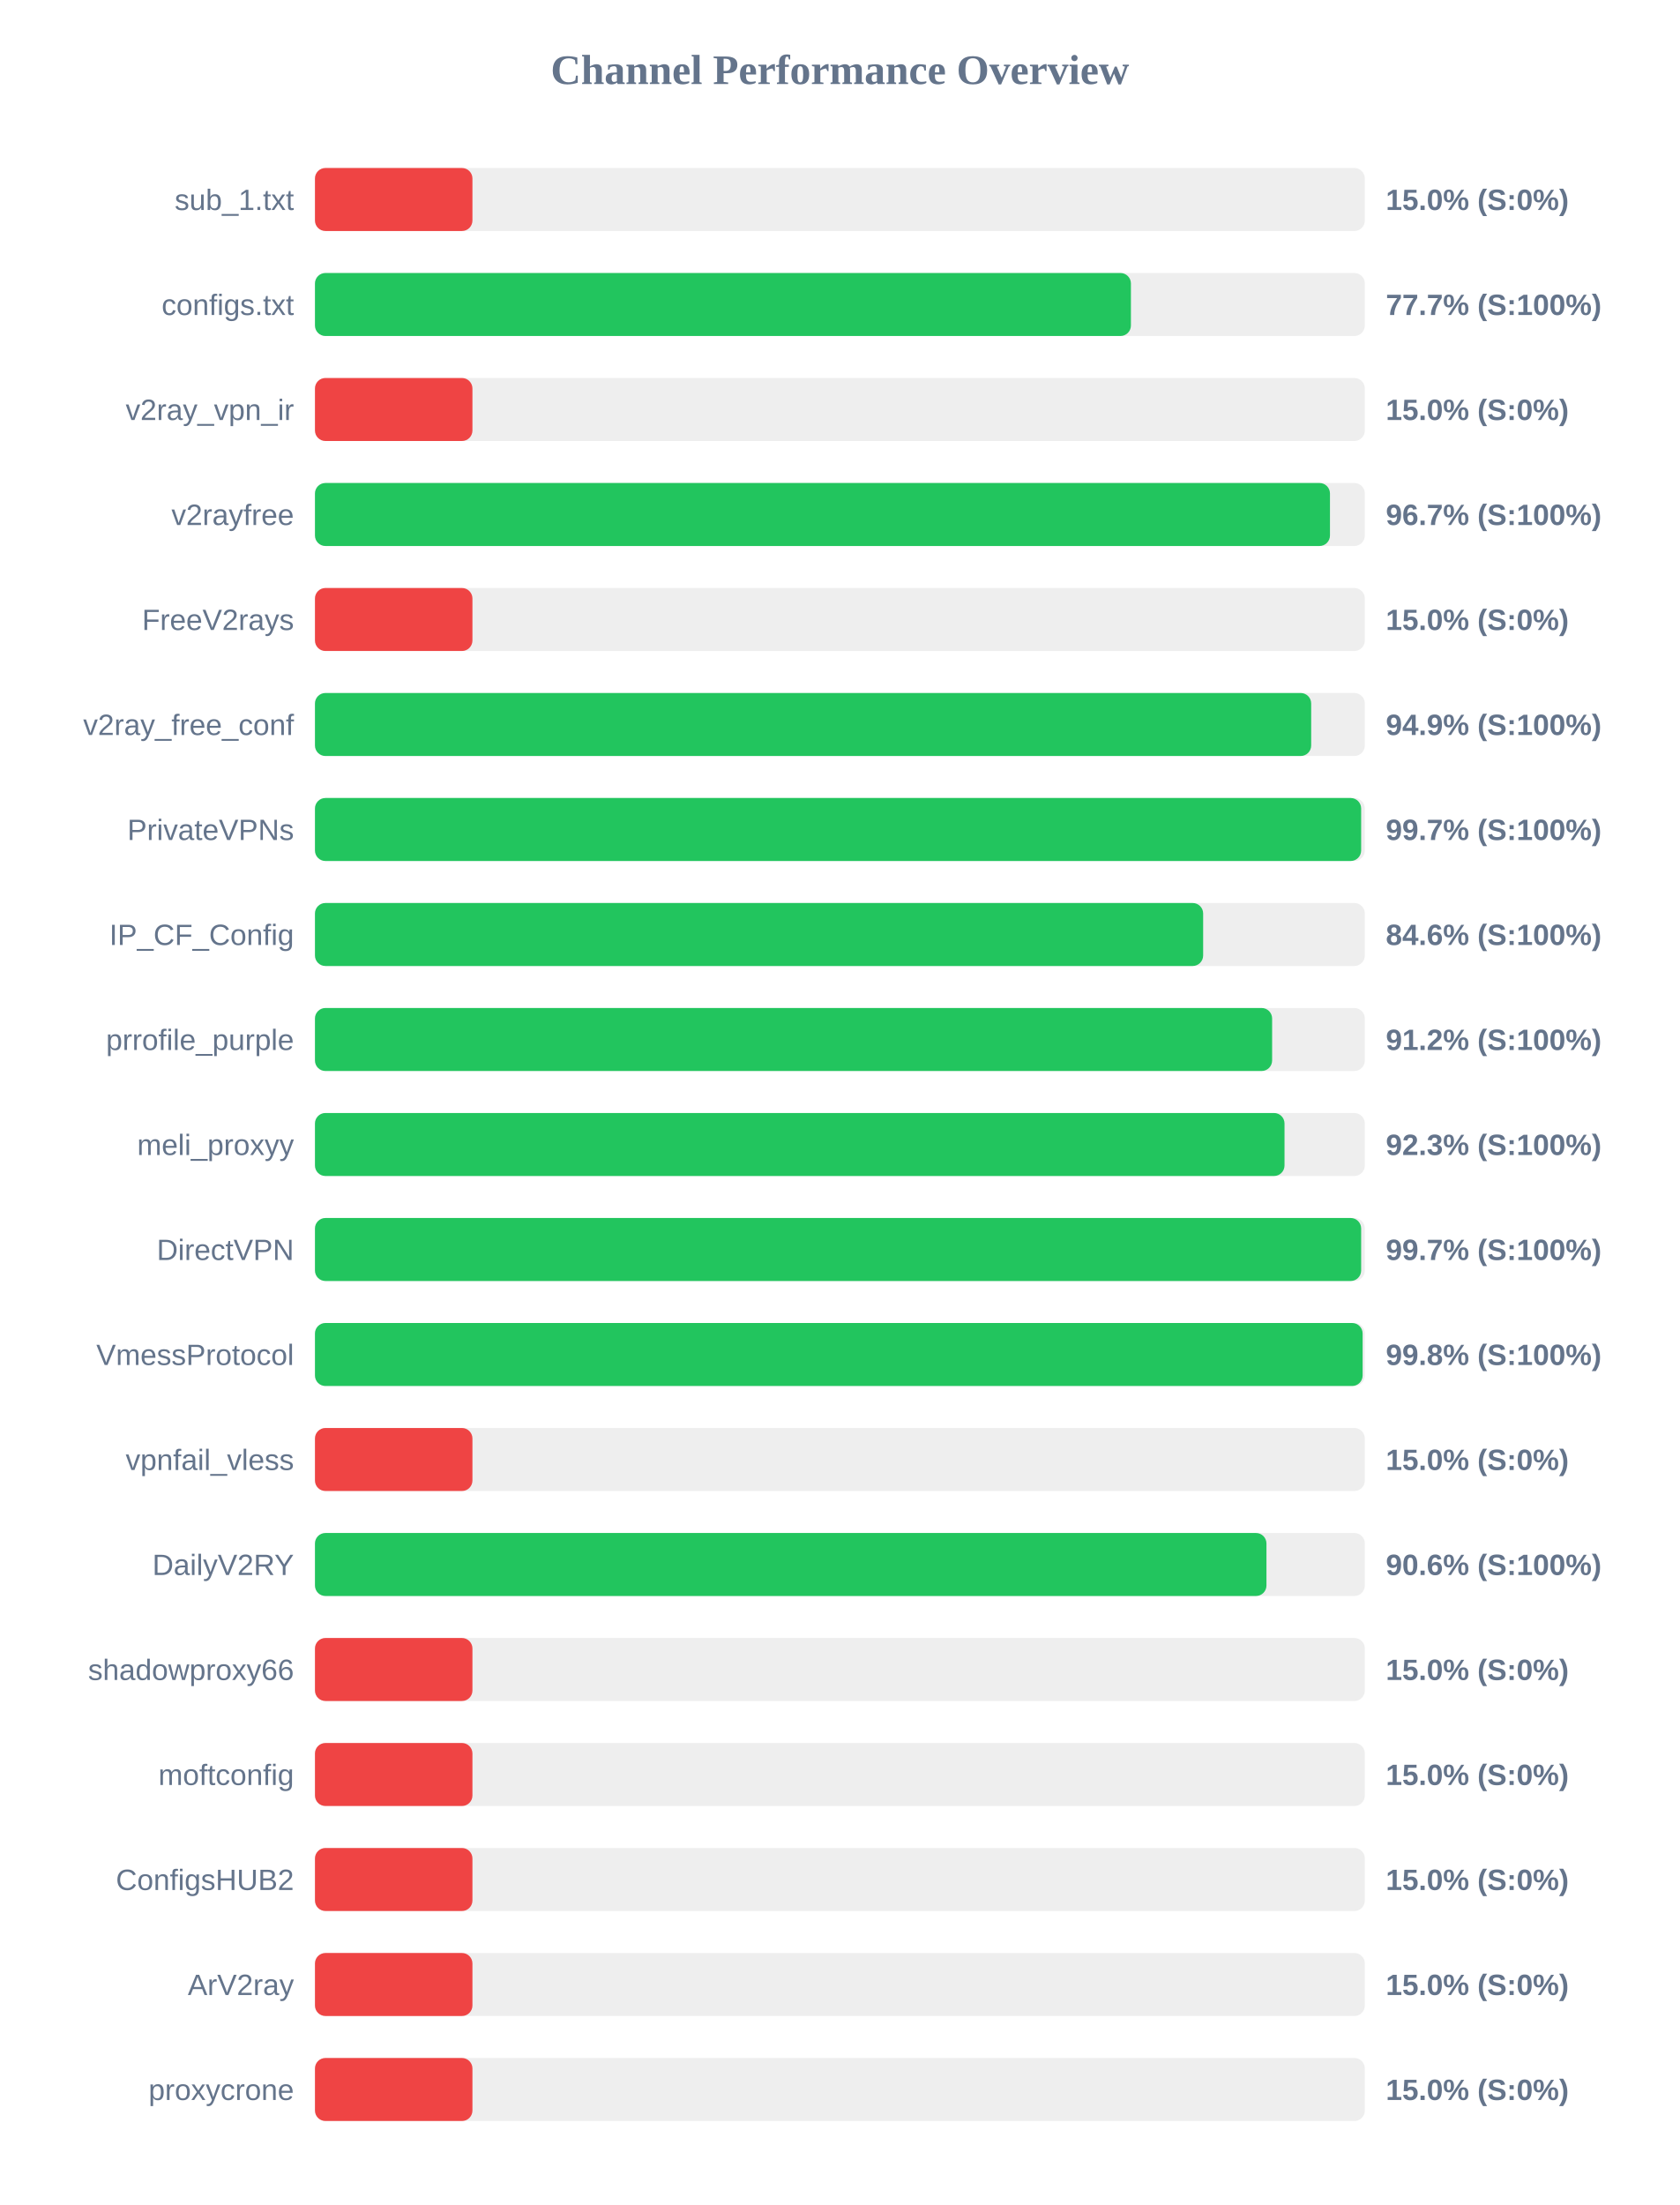
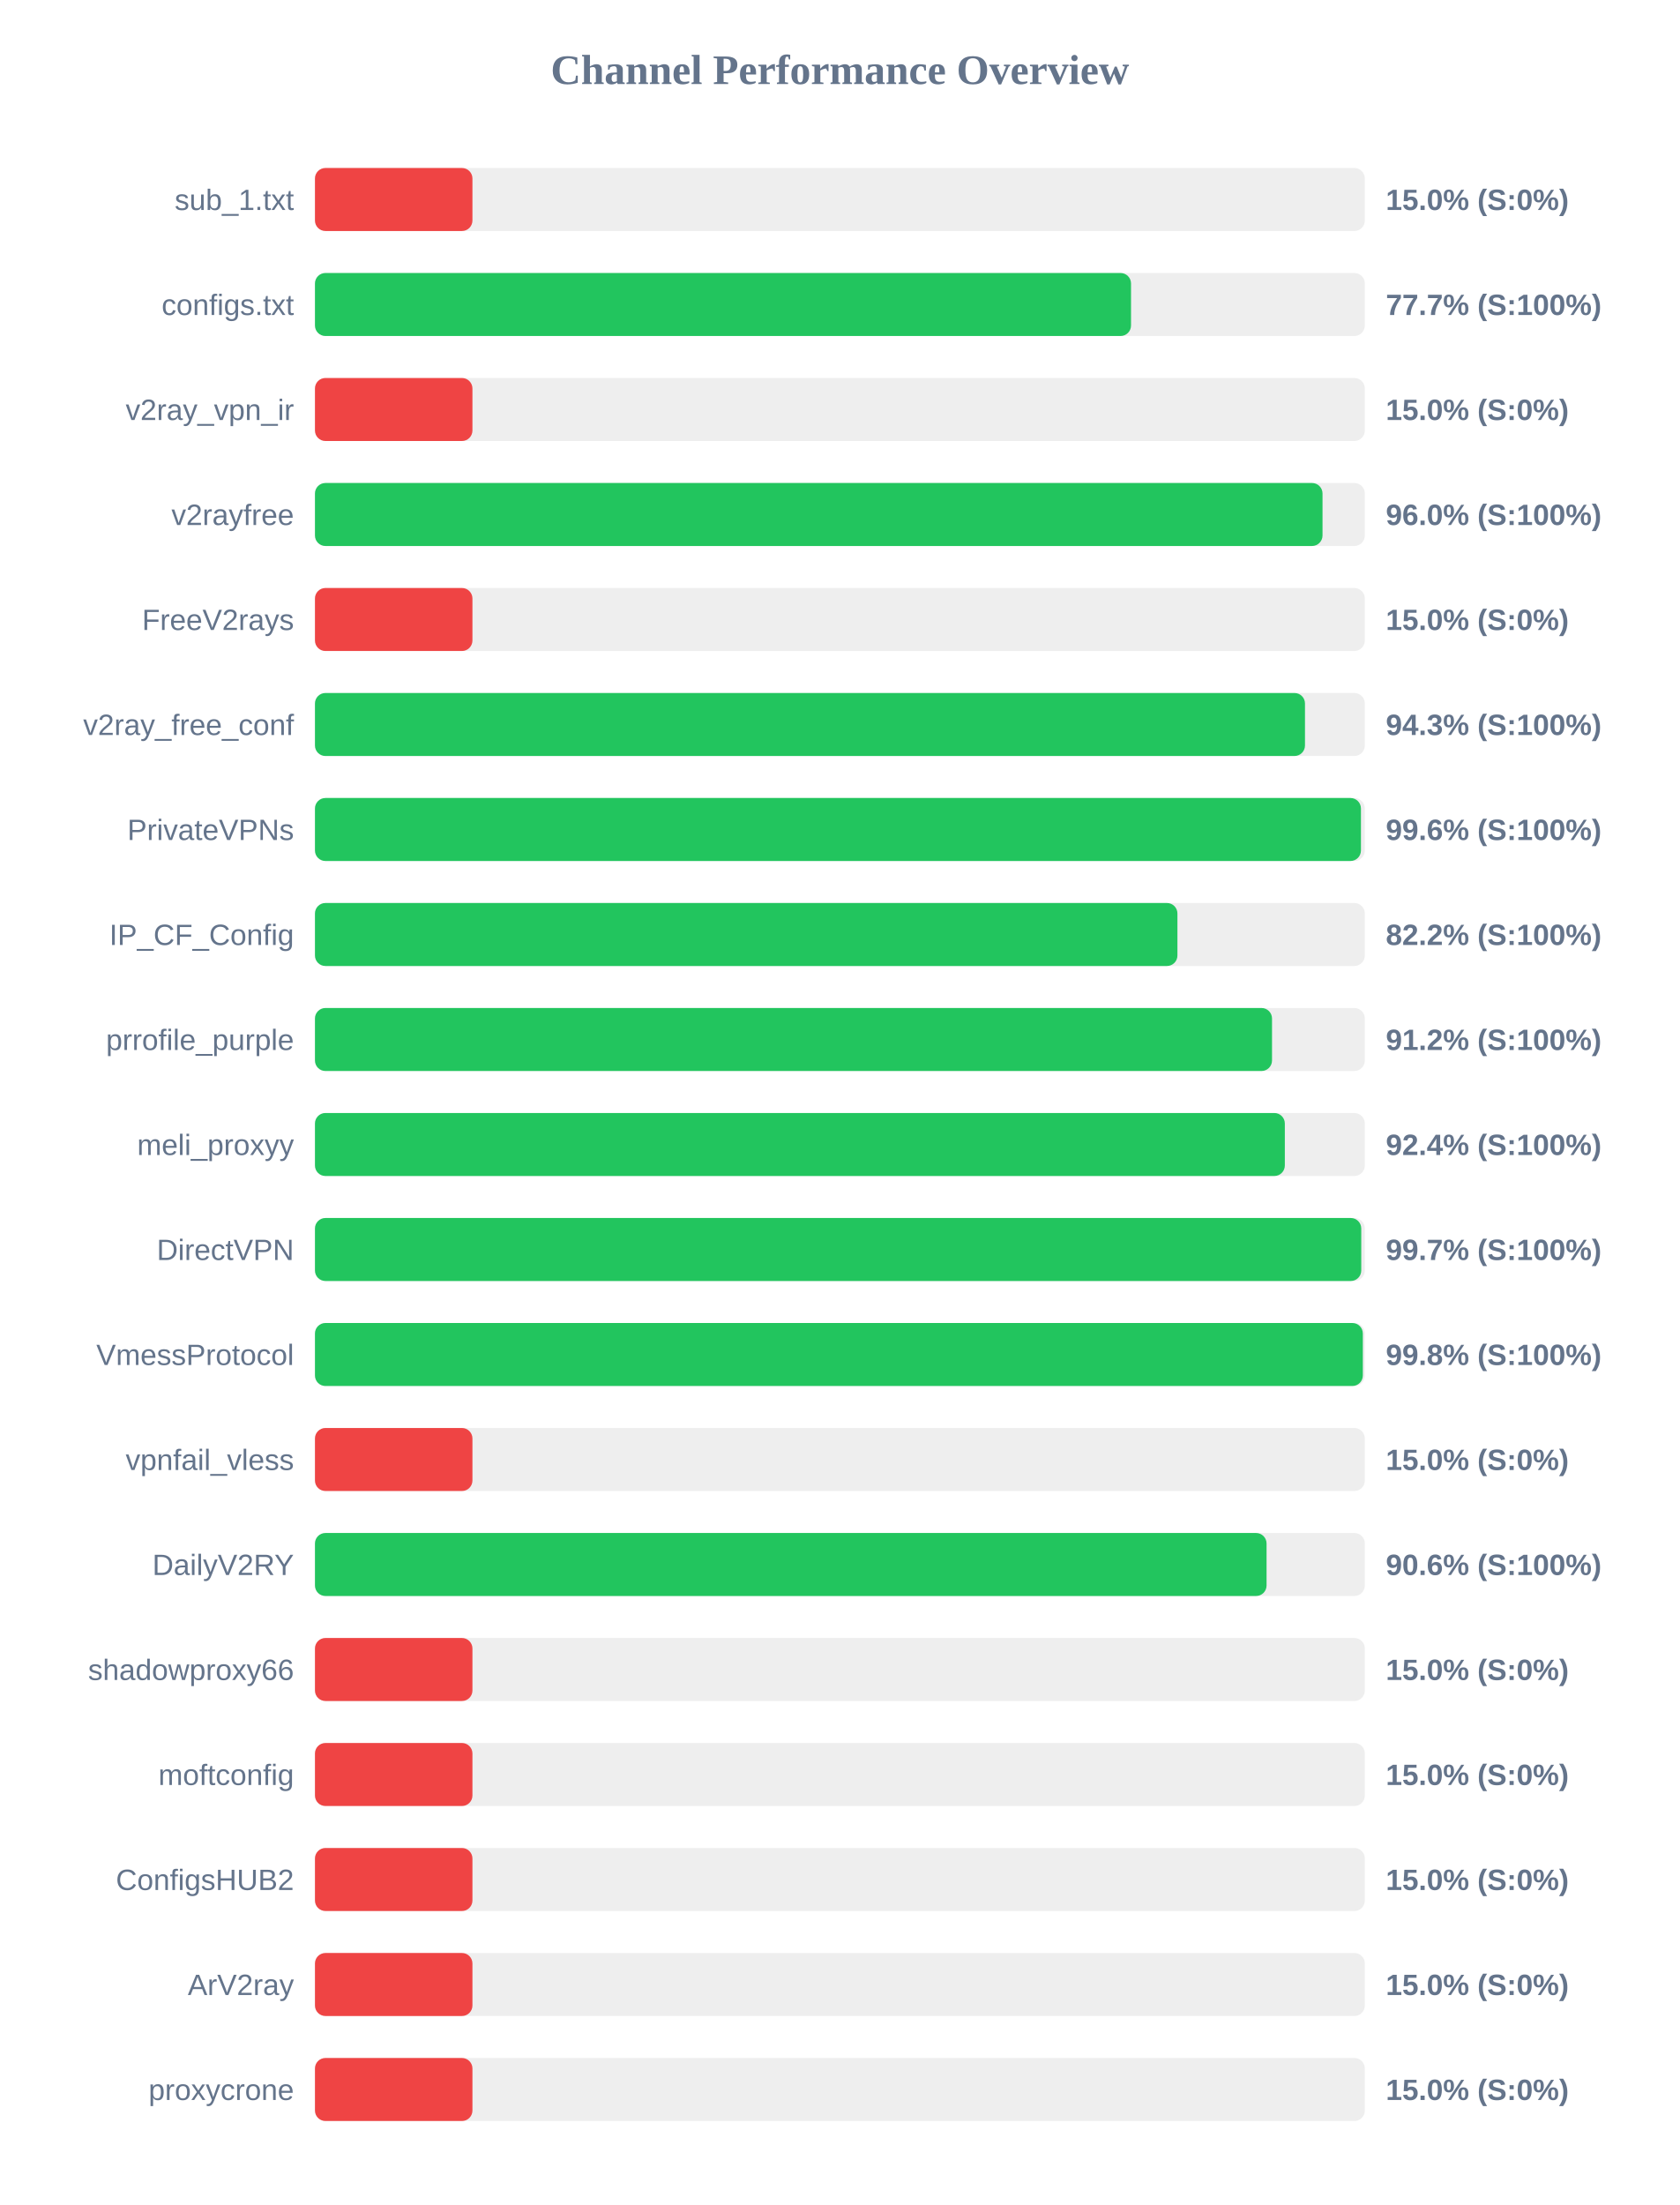
<svg xmlns="http://www.w3.org/2000/svg" width="800" height="1050" version="1.1">
  <style>
        .row { font: 14px Arial; fill: #64748b; }
        .score { font: bold 14px Arial; fill: #64748b; }
    </style>
  <text x="400" y="40" text-anchor="middle" font-size="20px" font-weight="bold" fill="#64748b">Channel Performance Overview</text>
  <rect x="150" y="80" width="500" height="30" fill="#eee" rx="5" />
  <rect x="150" y="80" width="75.0" height="30" fill="#ef4444" rx="5" />
  <text x="140" y="100" text-anchor="end" class="row">sub_1.txt</text>
  <text x="660" y="100" text-anchor="start" class="score">15.0% (S:0%)</text>
  <rect x="150" y="130" width="500" height="30" fill="#eee" rx="5" />
-   <rect x="150" y="130" width="388.6" height="30" fill="#22c55e" rx="5" />
+   <rect x="150" y="130" width="388.65" height="30" fill="#22c55e" rx="5" />
  <text x="140" y="150" text-anchor="end" class="row">configs.txt</text>
  <text x="660" y="150" text-anchor="start" class="score">77.7% (S:100%)</text>
  <rect x="150" y="180" width="500" height="30" fill="#eee" rx="5" />
  <rect x="150" y="180" width="75.0" height="30" fill="#ef4444" rx="5" />
  <text x="140" y="200" text-anchor="end" class="row">v2ray_vpn_ir</text>
  <text x="660" y="200" text-anchor="start" class="score">15.0% (S:0%)</text>
  <rect x="150" y="230" width="500" height="30" fill="#eee" rx="5" />
-   <rect x="150" y="230" width="483.4" height="30" fill="#22c55e" rx="5" />
+   <rect x="150" y="230" width="479.85" height="30" fill="#22c55e" rx="5" />
  <text x="140" y="250" text-anchor="end" class="row">v2rayfree</text>
-   <text x="660" y="250" text-anchor="start" class="score">96.7% (S:100%)</text>
+   <text x="660" y="250" text-anchor="start" class="score">96.0% (S:100%)</text>
  <rect x="150" y="280" width="500" height="30" fill="#eee" rx="5" />
  <rect x="150" y="280" width="75.0" height="30" fill="#ef4444" rx="5" />
  <text x="140" y="300" text-anchor="end" class="row">FreeV2rays</text>
  <text x="660" y="300" text-anchor="start" class="score">15.0% (S:0%)</text>
  <rect x="150" y="330" width="500" height="30" fill="#eee" rx="5" />
-   <rect x="150" y="330" width="474.45" height="30" fill="#22c55e" rx="5" />
+   <rect x="150" y="330" width="471.5" height="30" fill="#22c55e" rx="5" />
  <text x="140" y="350" text-anchor="end" class="row">v2ray_free_conf</text>
-   <text x="660" y="350" text-anchor="start" class="score">94.9% (S:100%)</text>
+   <text x="660" y="350" text-anchor="start" class="score">94.3% (S:100%)</text>
  <rect x="150" y="380" width="500" height="30" fill="#eee" rx="5" />
-   <rect x="150" y="380" width="498.25" height="30" fill="#22c55e" rx="5" />
+   <rect x="150" y="380" width="498.15" height="30" fill="#22c55e" rx="5" />
  <text x="140" y="400" text-anchor="end" class="row">PrivateVPNs</text>
-   <text x="660" y="400" text-anchor="start" class="score">99.7% (S:100%)</text>
+   <text x="660" y="400" text-anchor="start" class="score">99.6% (S:100%)</text>
  <rect x="150" y="430" width="500" height="30" fill="#eee" rx="5" />
-   <rect x="150" y="430" width="423.0" height="30" fill="#22c55e" rx="5" />
+   <rect x="150" y="430" width="410.75" height="30" fill="#22c55e" rx="5" />
  <text x="140" y="450" text-anchor="end" class="row">IP_CF_Config</text>
-   <text x="660" y="450" text-anchor="start" class="score">84.6% (S:100%)</text>
+   <text x="660" y="450" text-anchor="start" class="score">82.2% (S:100%)</text>
  <rect x="150" y="480" width="500" height="30" fill="#eee" rx="5" />
-   <rect x="150" y="480" width="455.85" height="30" fill="#22c55e" rx="5" />
+   <rect x="150" y="480" width="455.8" height="30" fill="#22c55e" rx="5" />
  <text x="140" y="500" text-anchor="end" class="row">prrofile_purple</text>
  <text x="660" y="500" text-anchor="start" class="score">91.2% (S:100%)</text>
  <rect x="150" y="530" width="500" height="30" fill="#eee" rx="5" />
-   <rect x="150" y="530" width="461.75" height="30" fill="#22c55e" rx="5" />
+   <rect x="150" y="530" width="461.9" height="30" fill="#22c55e" rx="5" />
  <text x="140" y="550" text-anchor="end" class="row">meli_proxyy</text>
-   <text x="660" y="550" text-anchor="start" class="score">92.3% (S:100%)</text>
+   <text x="660" y="550" text-anchor="start" class="score">92.4% (S:100%)</text>
  <rect x="150" y="580" width="500" height="30" fill="#eee" rx="5" />
-   <rect x="150" y="580" width="498.25" height="30" fill="#22c55e" rx="5" />
+   <rect x="150" y="580" width="498.3" height="30" fill="#22c55e" rx="5" />
  <text x="140" y="600" text-anchor="end" class="row">DirectVPN</text>
  <text x="660" y="600" text-anchor="start" class="score">99.7% (S:100%)</text>
  <rect x="150" y="630" width="500" height="30" fill="#eee" rx="5" />
-   <rect x="150" y="630" width="498.95" height="30" fill="#22c55e" rx="5" />
+   <rect x="150" y="630" width="499.05" height="30" fill="#22c55e" rx="5" />
  <text x="140" y="650" text-anchor="end" class="row">VmessProtocol</text>
  <text x="660" y="650" text-anchor="start" class="score">99.8% (S:100%)</text>
  <rect x="150" y="680" width="500" height="30" fill="#eee" rx="5" />
  <rect x="150" y="680" width="75.0" height="30" fill="#ef4444" rx="5" />
  <text x="140" y="700" text-anchor="end" class="row">vpnfail_vless</text>
  <text x="660" y="700" text-anchor="start" class="score">15.0% (S:0%)</text>
  <rect x="150" y="730" width="500" height="30" fill="#eee" rx="5" />
-   <rect x="150" y="730" width="453.15" height="30" fill="#22c55e" rx="5" />
+   <rect x="150" y="730" width="453.2" height="30" fill="#22c55e" rx="5" />
  <text x="140" y="750" text-anchor="end" class="row">DailyV2RY</text>
  <text x="660" y="750" text-anchor="start" class="score">90.6% (S:100%)</text>
  <rect x="150" y="780" width="500" height="30" fill="#eee" rx="5" />
  <rect x="150" y="780" width="75.0" height="30" fill="#ef4444" rx="5" />
  <text x="140" y="800" text-anchor="end" class="row">shadowproxy66</text>
  <text x="660" y="800" text-anchor="start" class="score">15.0% (S:0%)</text>
  <rect x="150" y="830" width="500" height="30" fill="#eee" rx="5" />
  <rect x="150" y="830" width="75.0" height="30" fill="#ef4444" rx="5" />
  <text x="140" y="850" text-anchor="end" class="row">moftconfig</text>
  <text x="660" y="850" text-anchor="start" class="score">15.0% (S:0%)</text>
  <rect x="150" y="880" width="500" height="30" fill="#eee" rx="5" />
  <rect x="150" y="880" width="75.0" height="30" fill="#ef4444" rx="5" />
  <text x="140" y="900" text-anchor="end" class="row">ConfigsHUB2</text>
  <text x="660" y="900" text-anchor="start" class="score">15.0% (S:0%)</text>
  <rect x="150" y="930" width="500" height="30" fill="#eee" rx="5" />
  <rect x="150" y="930" width="75.0" height="30" fill="#ef4444" rx="5" />
  <text x="140" y="950" text-anchor="end" class="row">ArV2ray</text>
  <text x="660" y="950" text-anchor="start" class="score">15.0% (S:0%)</text>
  <rect x="150" y="980" width="500" height="30" fill="#eee" rx="5" />
  <rect x="150" y="980" width="75.0" height="30" fill="#ef4444" rx="5" />
  <text x="140" y="1000" text-anchor="end" class="row">proxycrone</text>
  <text x="660" y="1000" text-anchor="start" class="score">15.0% (S:0%)</text>
</svg>
